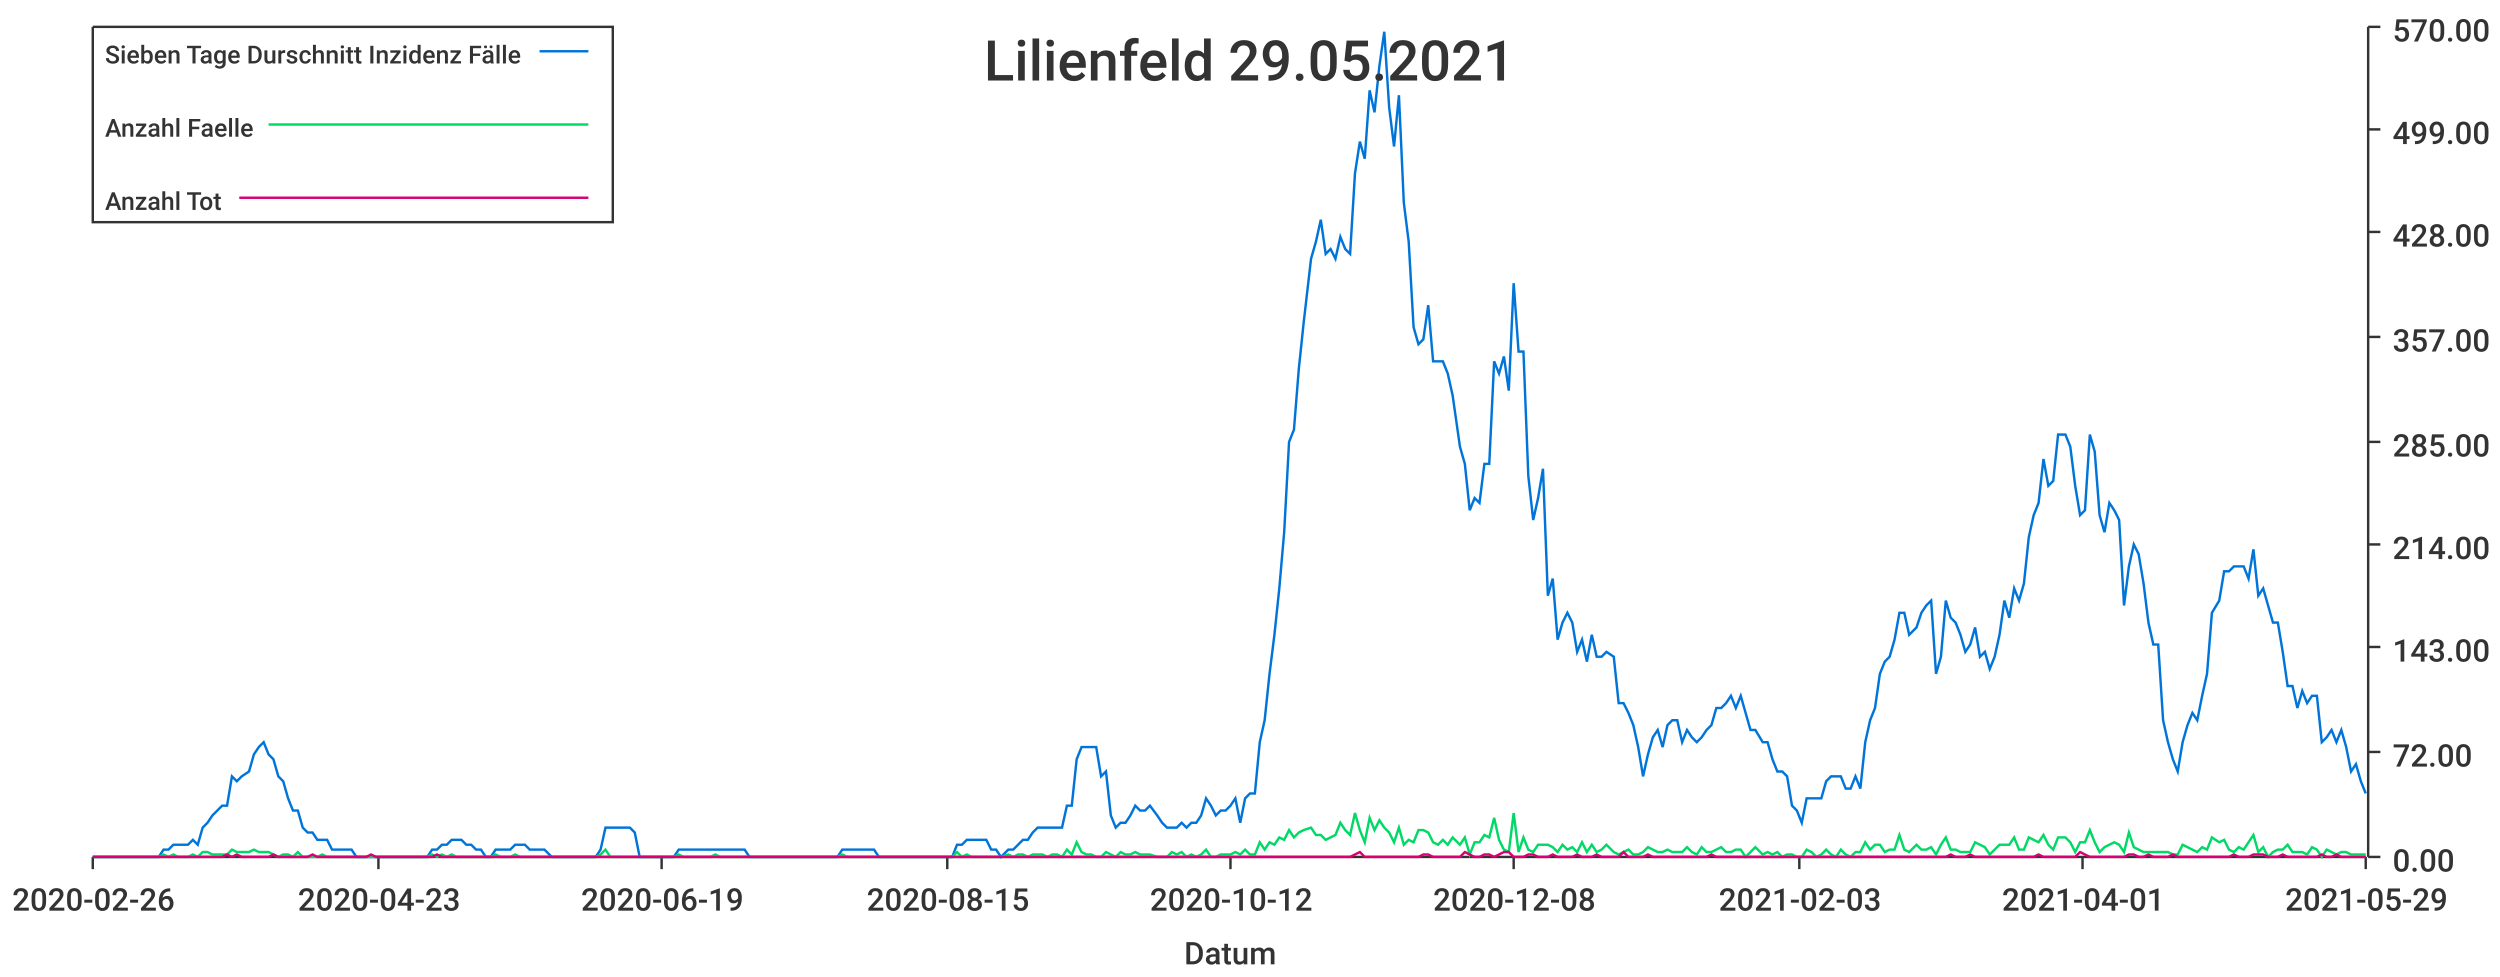
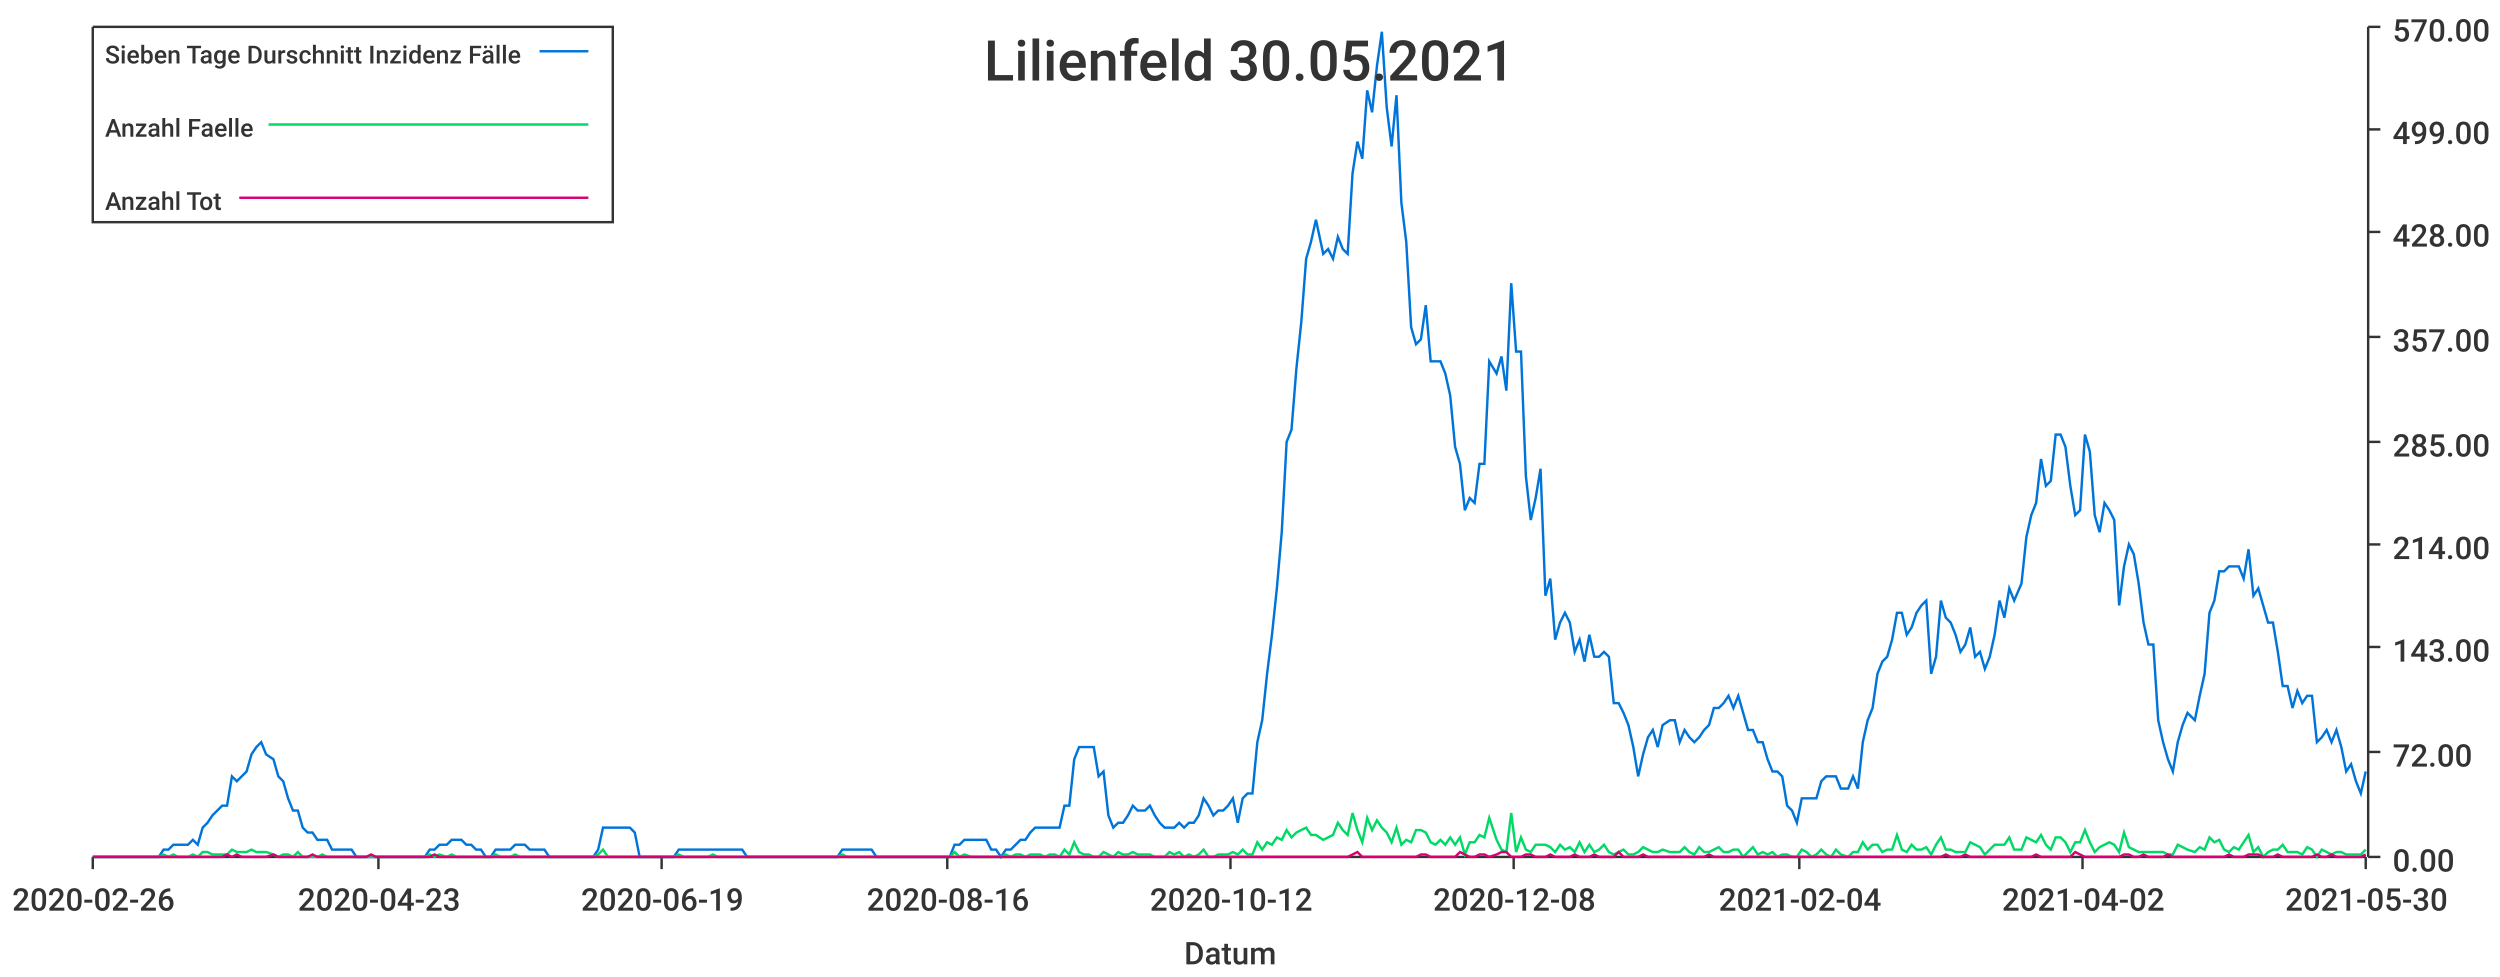
<svg xmlns="http://www.w3.org/2000/svg" width="1024" height="400">\n<path d="M 0 0 L 1024 0 L 1024 400 L 0 400 L 0 0" style="stroke-width:0;stroke:rgba(255,255,255,1.0);fill:rgba(255,255,255,1.0)" />
  <path d="M 38 11 L 969 11 L 969 351 L 38 351 L 38 11" style="stroke-width:0;stroke:rgba(255,255,255,1.0);fill:rgba(255,255,255,1.0)" />
  <path d="M 38 351 L 969 351" style="stroke-width:1;stroke:rgba(51,51,51,1.0);fill:none" />
  <path d="M 38 351 L 38 356" style="stroke-width:1;stroke:rgba(51,51,51,1.0);fill:none" />
  <text x="5" y="373" style="stroke-width:0;stroke:none;fill:rgba(51,51,51,1.0);font-size:12.8px;font-family:'Roboto Medium',sans-serif">2020-02-26</text>
  <path d="M 155 351 L 155 356" style="stroke-width:1;stroke:rgba(51,51,51,1.0);fill:none" />
  <text x="122" y="373" style="stroke-width:0;stroke:none;fill:rgba(51,51,51,1.0);font-size:12.8px;font-family:'Roboto Medium',sans-serif">2020-04-23</text>
  <path d="M 271 351 L 271 356" style="stroke-width:1;stroke:rgba(51,51,51,1.0);fill:none" />
  <text x="238" y="373" style="stroke-width:0;stroke:none;fill:rgba(51,51,51,1.0);font-size:12.8px;font-family:'Roboto Medium',sans-serif">2020-06-19</text>
  <path d="M 388 351 L 388 356" style="stroke-width:1;stroke:rgba(51,51,51,1.0);fill:none" />
-   <text x="355" y="373" style="stroke-width:0;stroke:none;fill:rgba(51,51,51,1.0);font-size:12.8px;font-family:'Roboto Medium',sans-serif">2020-08-15</text>
+   <text x="355" y="373" style="stroke-width:0;stroke:none;fill:rgba(51,51,51,1.0);font-size:12.8px;font-family:'Roboto Medium',sans-serif">2020-08-16</text>
  <path d="M 504 351 L 504 356" style="stroke-width:1;stroke:rgba(51,51,51,1.0);fill:none" />
  <text x="471" y="373" style="stroke-width:0;stroke:none;fill:rgba(51,51,51,1.0);font-size:12.8px;font-family:'Roboto Medium',sans-serif">2020-10-12</text>
  <path d="M 620 351 L 620 356" style="stroke-width:1;stroke:rgba(51,51,51,1.0);fill:none" />
  <text x="587" y="373" style="stroke-width:0;stroke:none;fill:rgba(51,51,51,1.0);font-size:12.8px;font-family:'Roboto Medium',sans-serif">2020-12-08</text>
  <path d="M 737 351 L 737 356" style="stroke-width:1;stroke:rgba(51,51,51,1.0);fill:none" />
-   <text x="704" y="373" style="stroke-width:0;stroke:none;fill:rgba(51,51,51,1.0);font-size:12.8px;font-family:'Roboto Medium',sans-serif">2021-02-03</text>
+   <text x="704" y="373" style="stroke-width:0;stroke:none;fill:rgba(51,51,51,1.0);font-size:12.8px;font-family:'Roboto Medium',sans-serif">2021-02-04</text>
  <path d="M 853 351 L 853 356" style="stroke-width:1;stroke:rgba(51,51,51,1.0);fill:none" />
-   <text x="820" y="373" style="stroke-width:0;stroke:none;fill:rgba(51,51,51,1.0);font-size:12.8px;font-family:'Roboto Medium',sans-serif">2021-04-01</text>
+   <text x="820" y="373" style="stroke-width:0;stroke:none;fill:rgba(51,51,51,1.0);font-size:12.8px;font-family:'Roboto Medium',sans-serif">2021-04-02</text>
  <path d="M 969 351 L 969 356" style="stroke-width:1;stroke:rgba(51,51,51,1.0);fill:none" />
-   <text x="936" y="373" style="stroke-width:0;stroke:none;fill:rgba(51,51,51,1.0);font-size:12.8px;font-family:'Roboto Medium',sans-serif">2021-05-29</text>
+   <text x="936" y="373" style="stroke-width:0;stroke:none;fill:rgba(51,51,51,1.0);font-size:12.8px;font-family:'Roboto Medium',sans-serif">2021-05-30</text>
  <text x="485" y="395" style="stroke-width:0;stroke:none;fill:rgba(51,51,51,1.0);font-size:12.8px;font-family:'Roboto Medium',sans-serif">Datum</text>
  <path d="M 970 351 L 970 11" style="stroke-width:1;stroke:rgba(51,51,51,1.0);fill:none" />
  <path d="M 970 351 L 975 351" style="stroke-width:1;stroke:rgba(51,51,51,1.0);fill:none" />
  <text x="980" y="357" style="stroke-width:0;stroke:none;fill:rgba(51,51,51,1.0);font-size:12.8px;font-family:'Roboto Medium',sans-serif">0.00</text>
  <path d="M 970 308 L 975 308" style="stroke-width:1;stroke:rgba(51,51,51,1.0);fill:none" />
  <text x="980" y="314" style="stroke-width:0;stroke:none;fill:rgba(51,51,51,1.0);font-size:12.8px;font-family:'Roboto Medium',sans-serif">72.00</text>
  <path d="M 970 265 L 975 265" style="stroke-width:1;stroke:rgba(51,51,51,1.0);fill:none" />
  <text x="980" y="271" style="stroke-width:0;stroke:none;fill:rgba(51,51,51,1.0);font-size:12.8px;font-family:'Roboto Medium',sans-serif">143.00</text>
  <path d="M 970 223 L 975 223" style="stroke-width:1;stroke:rgba(51,51,51,1.0);fill:none" />
  <text x="980" y="229" style="stroke-width:0;stroke:none;fill:rgba(51,51,51,1.0);font-size:12.8px;font-family:'Roboto Medium',sans-serif">214.00</text>
  <path d="M 970 181 L 975 181" style="stroke-width:1;stroke:rgba(51,51,51,1.0);fill:none" />
  <text x="980" y="187" style="stroke-width:0;stroke:none;fill:rgba(51,51,51,1.0);font-size:12.8px;font-family:'Roboto Medium',sans-serif">285.00</text>
  <path d="M 970 138 L 975 138" style="stroke-width:1;stroke:rgba(51,51,51,1.0);fill:none" />
  <text x="980" y="144" style="stroke-width:0;stroke:none;fill:rgba(51,51,51,1.0);font-size:12.8px;font-family:'Roboto Medium',sans-serif">357.00</text>
  <path d="M 970 95 L 975 95" style="stroke-width:1;stroke:rgba(51,51,51,1.0);fill:none" />
  <text x="980" y="101" style="stroke-width:0;stroke:none;fill:rgba(51,51,51,1.0);font-size:12.8px;font-family:'Roboto Medium',sans-serif">428.00</text>
  <path d="M 970 53 L 975 53" style="stroke-width:1;stroke:rgba(51,51,51,1.0);fill:none" />
  <text x="980" y="59" style="stroke-width:0;stroke:none;fill:rgba(51,51,51,1.0);font-size:12.8px;font-family:'Roboto Medium',sans-serif">499.00</text>
  <path d="M 970 11 L 975 11" style="stroke-width:1;stroke:rgba(51,51,51,1.0);fill:none" />
  <text x="980" y="17" style="stroke-width:0;stroke:none;fill:rgba(51,51,51,1.0);font-size:12.8px;font-family:'Roboto Medium',sans-serif">570.00</text>
-   <path d="M 38 351 L 41 351 L 43 351 L 45 351 L 47 351 L 49 351 L 51 351 L 53 351 L 55 351 L 57 351 L 59 351 L 61 351 L 63 351 L 65 351 L 67 348 L 69 348 L 71 346 L 73 346 L 75 346 L 77 346 L 79 344 L 81 346 L 83 339 L 85 337 L 87 334 L 89 332 L 91 330 L 93 330 L 95 318 L 97 320 L 99 318 L 102 316 L 104 309 L 106 306 L 108 304 L 110 309 L 112 311 L 114 318 L 116 320 L 118 327 L 120 332 L 122 332 L 124 339 L 126 341 L 128 341 L 130 344 L 132 344 L 134 344 L 136 348 L 138 348 L 140 348 L 142 348 L 144 348 L 146 351 L 148 351 L 150 351 L 152 351 L 154 351 L 156 351 L 158 351 L 160 351 L 162 351 L 165 351 L 167 351 L 169 351 L 171 351 L 173 351 L 175 351 L 177 348 L 179 348 L 181 346 L 183 346 L 185 344 L 187 344 L 189 344 L 191 346 L 193 346 L 195 348 L 197 348 L 199 351 L 201 351 L 203 348 L 205 348 L 207 348 L 209 348 L 211 346 L 213 346 L 215 346 L 217 348 L 219 348 L 221 348 L 223 348 L 226 351 L 228 351 L 230 351 L 232 351 L 234 351 L 236 351 L 238 351 L 240 351 L 242 351 L 244 351 L 246 348 L 248 339 L 250 339 L 252 339 L 254 339 L 256 339 L 258 339 L 260 341 L 262 351 L 264 351 L 266 351 L 268 351 L 270 351 L 272 351 L 274 351 L 276 351 L 278 348 L 280 348 L 282 348 L 284 348 L 286 348 L 289 348 L 291 348 L 293 348 L 295 348 L 297 348 L 299 348 L 301 348 L 303 348 L 305 348 L 307 351 L 309 351 L 311 351 L 313 351 L 315 351 L 317 351 L 319 351 L 321 351 L 323 351 L 325 351 L 327 351 L 329 351 L 331 351 L 333 351 L 335 351 L 337 351 L 339 351 L 341 351 L 343 351 L 345 348 L 347 348 L 350 348 L 352 348 L 354 348 L 356 348 L 358 348 L 360 351 L 362 351 L 364 351 L 366 351 L 368 351 L 370 351 L 372 351 L 374 351 L 376 351 L 378 351 L 380 351 L 382 351 L 384 351 L 386 351 L 388 351 L 390 351 L 392 346 L 394 346 L 396 344 L 398 344 L 400 344 L 402 344 L 404 344 L 406 348 L 408 348 L 410 351 L 413 348 L 415 348 L 417 346 L 419 344 L 421 344 L 423 341 L 425 339 L 427 339 L 429 339 L 431 339 L 433 339 L 435 339 L 437 330 L 439 330 L 441 311 L 443 306 L 445 306 L 447 306 L 449 306 L 451 318 L 453 316 L 455 334 L 457 339 L 459 337 L 461 337 L 463 334 L 465 330 L 467 332 L 469 332 L 471 330 L 474 334 L 476 337 L 478 339 L 480 339 L 482 339 L 484 337 L 486 339 L 488 337 L 490 337 L 492 334 L 494 327 L 496 330 L 498 334 L 500 332 L 502 332 L 504 330 L 506 327 L 508 337 L 510 327 L 512 325 L 514 325 L 516 304 L 518 295 L 520 276 L 522 260 L 524 241 L 526 218 L 528 181 L 530 176 L 532 151 L 534 132 L 537 106 L 539 99 L 541 90 L 543 104 L 545 102 L 547 106 L 549 97 L 551 102 L 553 104 L 555 71 L 557 58 L 559 65 L 561 37 L 563 46 L 565 27 L 567 13 L 569 44 L 571 60 L 573 39 L 575 83 L 577 99 L 579 134 L 581 141 L 583 139 L 585 125 L 587 148 L 589 148 L 591 148 L 593 153 L 595 162 L 598 183 L 600 190 L 602 209 L 604 204 L 606 206 L 608 190 L 610 190 L 612 148 L 614 153 L 616 146 L 618 160 L 620 116 L 622 144 L 624 144 L 626 195 L 628 213 L 630 204 L 632 192 L 634 244 L 636 237 L 638 262 L 640 255 L 642 251 L 644 255 L 646 267 L 648 262 L 650 271 L 652 260 L 654 269 L 656 269 L 658 267 L 661 269 L 663 288 L 665 288 L 667 292 L 669 297 L 671 306 L 673 318 L 675 309 L 677 302 L 679 299 L 681 306 L 683 297 L 685 295 L 687 295 L 689 304 L 691 299 L 693 302 L 695 304 L 697 302 L 699 299 L 701 297 L 703 290 L 705 290 L 707 288 L 709 285 L 711 290 L 713 285 L 715 292 L 717 299 L 719 299 L 722 304 L 724 304 L 726 311 L 728 316 L 730 316 L 732 318 L 734 330 L 736 332 L 738 337 L 740 327 L 742 327 L 744 327 L 746 327 L 748 320 L 750 318 L 752 318 L 754 318 L 756 323 L 758 323 L 760 318 L 762 323 L 764 304 L 766 295 L 768 290 L 770 276 L 772 271 L 774 269 L 776 262 L 778 251 L 780 251 L 782 260 L 785 257 L 787 251 L 789 248 L 791 246 L 793 276 L 795 269 L 797 246 L 799 253 L 801 255 L 803 260 L 805 267 L 807 264 L 809 257 L 811 269 L 813 267 L 815 274 L 817 269 L 819 260 L 821 246 L 823 253 L 825 241 L 827 246 L 829 239 L 831 220 L 833 211 L 835 206 L 837 188 L 839 199 L 841 197 L 843 178 L 846 178 L 848 183 L 850 199 L 852 211 L 854 209 L 856 178 L 858 185 L 860 211 L 862 218 L 864 206 L 866 209 L 868 213 L 870 248 L 872 232 L 874 223 L 876 227 L 878 239 L 880 255 L 882 264 L 884 264 L 886 295 L 888 304 L 890 311 L 892 316 L 894 304 L 896 297 L 898 292 L 900 295 L 902 285 L 904 276 L 906 251 L 909 246 L 911 234 L 913 234 L 915 232 L 917 232 L 919 232 L 921 237 L 923 225 L 925 244 L 927 241 L 929 248 L 931 255 L 933 255 L 935 267 L 937 281 L 939 281 L 941 290 L 943 283 L 945 288 L 947 285 L 949 285 L 951 304 L 953 302 L 955 299 L 957 304 L 959 299 L 961 306 L 963 316 L 965 313 L 967 320 L 969 325" style="stroke-width:1;stroke:rgba(0,116,217,1.0);fill:none" />
-   <path d="M 38 351 L 41 351 L 43 351 L 45 351 L 47 351 L 49 351 L 51 351 L 53 351 L 55 351 L 57 351 L 59 351 L 61 351 L 63 351 L 65 351 L 67 350 L 69 351 L 71 350 L 73 351 L 75 351 L 77 351 L 79 350 L 81 351 L 83 349 L 85 349 L 87 350 L 89 350 L 91 350 L 93 350 L 95 348 L 97 349 L 99 349 L 102 349 L 104 348 L 106 349 L 108 349 L 110 349 L 112 350 L 114 351 L 116 350 L 118 350 L 120 351 L 122 349 L 124 351 L 126 351 L 128 351 L 130 351 L 132 350 L 134 351 L 136 351 L 138 351 L 140 351 L 142 351 L 144 351 L 146 351 L 148 351 L 150 351 L 152 351 L 154 351 L 156 351 L 158 351 L 160 351 L 162 351 L 165 351 L 167 351 L 169 351 L 171 351 L 173 351 L 175 351 L 177 350 L 179 351 L 181 350 L 183 351 L 185 350 L 187 351 L 189 351 L 191 351 L 193 351 L 195 351 L 197 351 L 199 351 L 201 351 L 203 350 L 205 351 L 207 351 L 209 351 L 211 350 L 213 351 L 215 351 L 217 351 L 219 351 L 221 351 L 223 351 L 226 351 L 228 351 L 230 351 L 232 351 L 234 351 L 236 351 L 238 351 L 240 351 L 242 351 L 244 351 L 246 350 L 248 348 L 250 351 L 252 351 L 254 351 L 256 351 L 258 351 L 260 351 L 262 351 L 264 351 L 266 351 L 268 351 L 270 351 L 272 351 L 274 351 L 276 351 L 278 350 L 280 351 L 282 351 L 284 351 L 286 351 L 289 351 L 291 351 L 293 350 L 295 351 L 297 351 L 299 351 L 301 351 L 303 351 L 305 351 L 307 351 L 309 351 L 311 351 L 313 351 L 315 351 L 317 351 L 319 351 L 321 351 L 323 351 L 325 351 L 327 351 L 329 351 L 331 351 L 333 351 L 335 351 L 337 351 L 339 351 L 341 351 L 343 351 L 345 350 L 347 351 L 350 351 L 352 351 L 354 351 L 356 351 L 358 351 L 360 351 L 362 351 L 364 351 L 366 351 L 368 351 L 370 351 L 372 351 L 374 351 L 376 351 L 378 351 L 380 351 L 382 351 L 384 351 L 386 351 L 388 351 L 390 351 L 392 349 L 394 351 L 396 350 L 398 351 L 400 351 L 402 351 L 404 351 L 406 351 L 408 351 L 410 351 L 413 350 L 415 351 L 417 350 L 419 350 L 421 351 L 423 350 L 425 350 L 427 350 L 429 351 L 431 350 L 433 350 L 435 351 L 437 348 L 439 350 L 441 345 L 443 349 L 445 350 L 447 350 L 449 351 L 451 351 L 453 349 L 455 350 L 457 351 L 459 349 L 461 350 L 463 350 L 465 349 L 467 350 L 469 350 L 471 350 L 474 351 L 476 351 L 478 351 L 480 349 L 482 350 L 484 349 L 486 351 L 488 350 L 490 351 L 492 350 L 494 348 L 496 351 L 498 351 L 500 350 L 502 350 L 504 350 L 506 349 L 508 350 L 510 348 L 512 350 L 514 350 L 516 345 L 518 348 L 520 345 L 522 346 L 524 343 L 526 344 L 528 340 L 530 343 L 532 341 L 534 340 L 537 339 L 539 342 L 541 342 L 543 344 L 545 343 L 547 342 L 549 337 L 551 340 L 553 342 L 555 333 L 557 340 L 559 345 L 561 335 L 563 340 L 565 336 L 567 339 L 569 341 L 571 345 L 573 339 L 575 346 L 577 344 L 579 345 L 581 340 L 583 340 L 585 341 L 587 345 L 589 346 L 591 344 L 593 346 L 595 343 L 598 346 L 600 343 L 602 350 L 604 345 L 606 345 L 608 342 L 610 343 L 612 335 L 614 344 L 616 348 L 618 349 L 620 333 L 622 349 L 624 343 L 626 348 L 628 349 L 630 346 L 632 346 L 634 346 L 636 347 L 638 349 L 640 346 L 642 348 L 644 347 L 646 349 L 648 345 L 650 349 L 652 346 L 654 349 L 656 348 L 658 346 L 661 349 L 663 350 L 665 349 L 667 348 L 669 350 L 671 350 L 673 349 L 675 347 L 677 348 L 679 349 L 681 349 L 683 348 L 685 349 L 687 349 L 689 349 L 691 347 L 693 349 L 695 350 L 697 347 L 699 349 L 701 349 L 703 348 L 705 347 L 707 349 L 709 349 L 711 348 L 713 348 L 715 351 L 717 349 L 719 347 L 722 350 L 724 349 L 726 350 L 728 349 L 730 351 L 732 350 L 734 350 L 736 351 L 738 351 L 740 348 L 742 349 L 744 351 L 746 350 L 748 348 L 750 350 L 752 351 L 754 348 L 756 350 L 758 351 L 760 349 L 762 349 L 764 345 L 766 348 L 768 346 L 770 346 L 772 349 L 774 348 L 776 348 L 778 342 L 780 348 L 782 349 L 785 346 L 787 348 L 789 348 L 791 347 L 793 350 L 795 346 L 797 343 L 799 348 L 801 348 L 803 349 L 805 349 L 807 349 L 809 345 L 811 346 L 813 347 L 815 350 L 817 348 L 819 346 L 821 346 L 823 346 L 825 343 L 827 348 L 829 348 L 831 343 L 833 344 L 835 345 L 837 342 L 839 346 L 841 348 L 843 343 L 846 343 L 848 345 L 850 349 L 852 345 L 854 345 L 856 340 L 858 345 L 860 349 L 862 347 L 864 346 L 866 345 L 868 346 L 870 349 L 872 341 L 874 347 L 876 348 L 878 349 L 880 349 L 882 349 L 884 349 L 886 349 L 888 349 L 890 350 L 892 350 L 894 346 L 896 347 L 898 348 L 900 349 L 902 347 L 904 348 L 906 343 L 909 345 L 911 344 L 913 348 L 915 349 L 917 347 L 919 348 L 921 345 L 923 342 L 925 349 L 927 347 L 929 351 L 931 349 L 933 348 L 935 348 L 937 346 L 939 349 L 941 349 L 943 349 L 945 350 L 947 347 L 949 348 L 951 351 L 953 348 L 955 349 L 957 350 L 959 349 L 961 349 L 963 350 L 965 350 L 967 350 L 969 350" style="stroke-width:1;stroke:rgba(0,217,101,1.0);fill:none" />
-   <path d="M 38 351 L 41 351 L 43 351 L 45 351 L 47 351 L 49 351 L 51 351 L 53 351 L 55 351 L 57 351 L 59 351 L 61 351 L 63 351 L 65 351 L 67 351 L 69 351 L 71 351 L 73 351 L 75 351 L 77 351 L 79 351 L 81 351 L 83 351 L 85 351 L 87 351 L 89 351 L 91 351 L 93 350 L 95 351 L 97 350 L 99 351 L 102 351 L 104 351 L 106 351 L 108 351 L 110 351 L 112 350 L 114 351 L 116 351 L 118 351 L 120 351 L 122 351 L 124 351 L 126 351 L 128 350 L 130 351 L 132 351 L 134 351 L 136 351 L 138 351 L 140 351 L 142 351 L 144 351 L 146 351 L 148 351 L 150 351 L 152 350 L 154 351 L 156 351 L 158 351 L 160 351 L 162 351 L 165 351 L 167 351 L 169 351 L 171 351 L 173 351 L 175 351 L 177 351 L 179 350 L 181 351 L 183 351 L 185 351 L 187 351 L 189 351 L 191 351 L 193 351 L 195 351 L 197 351 L 199 351 L 201 351 L 203 351 L 205 351 L 207 351 L 209 351 L 211 351 L 213 351 L 215 351 L 217 351 L 219 351 L 221 351 L 223 351 L 226 351 L 228 351 L 230 351 L 232 351 L 234 351 L 236 351 L 238 351 L 240 351 L 242 351 L 244 351 L 246 351 L 248 351 L 250 351 L 252 351 L 254 351 L 256 351 L 258 351 L 260 351 L 262 351 L 264 351 L 266 351 L 268 351 L 270 351 L 272 351 L 274 351 L 276 351 L 278 351 L 280 351 L 282 351 L 284 351 L 286 351 L 289 351 L 291 351 L 293 351 L 295 351 L 297 351 L 299 351 L 301 351 L 303 351 L 305 351 L 307 351 L 309 351 L 311 351 L 313 351 L 315 351 L 317 351 L 319 351 L 321 351 L 323 351 L 325 351 L 327 351 L 329 351 L 331 351 L 333 351 L 335 351 L 337 351 L 339 351 L 341 351 L 343 351 L 345 351 L 347 351 L 350 351 L 352 351 L 354 351 L 356 351 L 358 351 L 360 351 L 362 351 L 364 351 L 366 351 L 368 351 L 370 351 L 372 351 L 374 351 L 376 351 L 378 351 L 380 351 L 382 351 L 384 351 L 386 351 L 388 351 L 390 351 L 392 351 L 394 351 L 396 351 L 398 351 L 400 351 L 402 351 L 404 351 L 406 351 L 408 351 L 410 351 L 413 351 L 415 351 L 417 351 L 419 351 L 421 351 L 423 351 L 425 351 L 427 351 L 429 351 L 431 351 L 433 351 L 435 351 L 437 351 L 439 351 L 441 351 L 443 351 L 445 351 L 447 351 L 449 351 L 451 351 L 453 351 L 455 351 L 457 351 L 459 351 L 461 351 L 463 351 L 465 351 L 467 351 L 469 351 L 471 351 L 474 351 L 476 351 L 478 351 L 480 351 L 482 351 L 484 351 L 486 351 L 488 351 L 490 351 L 492 351 L 494 351 L 496 351 L 498 351 L 500 351 L 502 351 L 504 351 L 506 351 L 508 351 L 510 351 L 512 351 L 514 351 L 516 351 L 518 351 L 520 351 L 522 351 L 524 351 L 526 351 L 528 351 L 530 351 L 532 351 L 534 351 L 537 351 L 539 351 L 541 351 L 543 351 L 545 351 L 547 351 L 549 351 L 551 351 L 553 351 L 555 350 L 557 349 L 559 351 L 561 351 L 563 351 L 565 351 L 567 351 L 569 351 L 571 351 L 573 351 L 575 351 L 577 351 L 579 351 L 581 351 L 583 350 L 585 350 L 587 351 L 589 351 L 591 351 L 593 351 L 595 351 L 598 351 L 600 349 L 602 350 L 604 351 L 606 351 L 608 350 L 610 350 L 612 351 L 614 350 L 616 349 L 618 349 L 620 351 L 622 351 L 624 351 L 626 350 L 628 350 L 630 351 L 632 351 L 634 351 L 636 350 L 638 351 L 640 351 L 642 351 L 644 351 L 646 350 L 648 351 L 650 351 L 652 351 L 654 350 L 656 351 L 658 351 L 661 351 L 663 351 L 665 349 L 667 351 L 669 351 L 671 351 L 673 351 L 675 350 L 677 351 L 679 351 L 681 351 L 683 351 L 685 351 L 687 351 L 689 351 L 691 351 L 693 351 L 695 351 L 697 351 L 699 351 L 701 350 L 703 351 L 705 351 L 707 351 L 709 351 L 711 351 L 713 351 L 715 351 L 717 351 L 719 351 L 722 351 L 724 351 L 726 351 L 728 351 L 730 351 L 732 351 L 734 351 L 736 351 L 738 351 L 740 351 L 742 351 L 744 351 L 746 351 L 748 351 L 750 351 L 752 351 L 754 351 L 756 351 L 758 351 L 760 351 L 762 351 L 764 351 L 766 351 L 768 351 L 770 351 L 772 351 L 774 351 L 776 351 L 778 351 L 780 351 L 782 351 L 785 351 L 787 351 L 789 351 L 791 351 L 793 351 L 795 351 L 797 351 L 799 350 L 801 351 L 803 351 L 805 351 L 807 350 L 809 351 L 811 351 L 813 351 L 815 351 L 817 351 L 819 351 L 821 351 L 823 351 L 825 351 L 827 351 L 829 351 L 831 351 L 833 351 L 835 350 L 837 351 L 839 351 L 841 351 L 843 351 L 846 351 L 848 351 L 850 351 L 852 349 L 854 350 L 856 351 L 858 351 L 860 351 L 862 351 L 864 351 L 866 351 L 868 351 L 870 351 L 872 350 L 874 350 L 876 351 L 878 351 L 880 350 L 882 351 L 884 351 L 886 351 L 888 351 L 890 350 L 892 351 L 894 351 L 896 351 L 898 351 L 900 351 L 902 351 L 904 351 L 906 351 L 909 351 L 911 351 L 913 351 L 915 350 L 917 351 L 919 351 L 921 351 L 923 350 L 925 350 L 927 350 L 929 351 L 931 351 L 933 351 L 935 350 L 937 351 L 939 351 L 941 351 L 943 351 L 945 351 L 947 351 L 949 351 L 951 350 L 953 351 L 955 351 L 957 350 L 959 351 L 961 351 L 963 351 L 965 351 L 967 351 L 969 351" style="stroke-width:1;stroke:rgba(217,0,116,1.0);fill:none" />
-   <text x="403" y="33" style="stroke-width:0;stroke:none;fill:rgba(51,51,51,1.0);font-size:23.0px;font-family:'Roboto Medium',sans-serif">Lilienfeld 29.05.2021</text>
+   <path d="M 38 351 L 41 351 L 43 351 L 45 351 L 47 351 L 49 351 L 51 351 L 53 351 L 55 351 L 57 351 L 59 351 L 61 351 L 63 351 L 65 351 L 67 348 L 69 348 L 71 346 L 73 346 L 75 346 L 77 346 L 79 344 L 81 346 L 83 339 L 85 337 L 87 334 L 89 332 L 91 330 L 93 330 L 95 318 L 97 320 L 99 318 L 101 316 L 103 309 L 105 306 L 107 304 L 109 309 L 112 311 L 114 318 L 116 320 L 118 327 L 120 332 L 122 332 L 124 339 L 126 341 L 128 341 L 130 344 L 132 344 L 134 344 L 136 348 L 138 348 L 140 348 L 142 348 L 144 348 L 146 351 L 148 351 L 150 351 L 152 351 L 154 351 L 156 351 L 158 351 L 160 351 L 162 351 L 164 351 L 166 351 L 168 351 L 170 351 L 172 351 L 174 351 L 176 348 L 178 348 L 180 346 L 183 346 L 185 344 L 187 344 L 189 344 L 191 346 L 193 346 L 195 348 L 197 348 L 199 351 L 201 351 L 203 348 L 205 348 L 207 348 L 209 348 L 211 346 L 213 346 L 215 346 L 217 348 L 219 348 L 221 348 L 223 348 L 225 351 L 227 351 L 229 351 L 231 351 L 233 351 L 235 351 L 237 351 L 239 351 L 241 351 L 243 351 L 245 348 L 247 339 L 249 339 L 251 339 L 254 339 L 256 339 L 258 339 L 260 341 L 262 351 L 264 351 L 266 351 L 268 351 L 270 351 L 272 351 L 274 351 L 276 351 L 278 348 L 280 348 L 282 348 L 284 348 L 286 348 L 288 348 L 290 348 L 292 348 L 294 348 L 296 348 L 298 348 L 300 348 L 302 348 L 304 348 L 306 351 L 308 351 L 310 351 L 312 351 L 314 351 L 316 351 L 318 351 L 320 351 L 322 351 L 324 351 L 327 351 L 329 351 L 331 351 L 333 351 L 335 351 L 337 351 L 339 351 L 341 351 L 343 351 L 345 348 L 347 348 L 349 348 L 351 348 L 353 348 L 355 348 L 357 348 L 359 351 L 361 351 L 363 351 L 365 351 L 367 351 L 369 351 L 371 351 L 373 351 L 375 351 L 377 351 L 379 351 L 381 351 L 383 351 L 385 351 L 387 351 L 389 351 L 391 346 L 393 346 L 395 344 L 398 344 L 400 344 L 402 344 L 404 344 L 406 348 L 408 348 L 410 351 L 412 348 L 414 348 L 416 346 L 418 344 L 420 344 L 422 341 L 424 339 L 426 339 L 428 339 L 430 339 L 432 339 L 434 339 L 436 330 L 438 330 L 440 311 L 442 306 L 444 306 L 446 306 L 448 306 L 450 318 L 452 316 L 454 334 L 456 339 L 458 337 L 460 337 L 462 334 L 464 330 L 466 332 L 469 332 L 471 330 L 473 334 L 475 337 L 477 339 L 479 339 L 481 339 L 483 337 L 485 339 L 487 337 L 489 337 L 491 334 L 493 327 L 495 330 L 497 334 L 499 332 L 501 332 L 503 330 L 505 327 L 507 337 L 509 327 L 511 325 L 513 325 L 515 304 L 517 295 L 519 276 L 521 260 L 523 241 L 525 218 L 527 181 L 529 176 L 531 151 L 533 132 L 535 106 L 537 99 L 539 90 L 542 104 L 544 102 L 546 106 L 548 97 L 550 102 L 552 104 L 554 71 L 556 58 L 558 65 L 560 37 L 562 46 L 564 27 L 566 13 L 568 44 L 570 60 L 572 39 L 574 83 L 576 99 L 578 134 L 580 141 L 582 139 L 584 125 L 586 148 L 588 148 L 590 148 L 592 153 L 594 162 L 596 183 L 598 190 L 600 209 L 602 204 L 604 206 L 606 190 L 608 190 L 610 148 L 613 153 L 615 146 L 617 160 L 619 116 L 621 144 L 623 144 L 625 195 L 627 213 L 629 204 L 631 192 L 633 244 L 635 237 L 637 262 L 639 255 L 641 251 L 643 255 L 645 267 L 647 262 L 649 271 L 651 260 L 653 269 L 655 269 L 657 267 L 659 269 L 661 288 L 663 288 L 665 292 L 667 297 L 669 306 L 671 318 L 673 309 L 675 302 L 677 299 L 679 306 L 681 297 L 684 295 L 686 295 L 688 304 L 690 299 L 692 302 L 694 304 L 696 302 L 698 299 L 700 297 L 702 290 L 704 290 L 706 288 L 708 285 L 710 290 L 712 285 L 714 292 L 716 299 L 718 299 L 720 304 L 722 304 L 724 311 L 726 316 L 728 316 L 730 318 L 732 330 L 734 332 L 736 337 L 738 327 L 740 327 L 742 327 L 744 327 L 746 320 L 748 318 L 750 318 L 752 318 L 754 323 L 757 323 L 759 318 L 761 323 L 763 304 L 765 295 L 767 290 L 769 276 L 771 271 L 773 269 L 775 262 L 777 251 L 779 251 L 781 260 L 783 257 L 785 251 L 787 248 L 789 246 L 791 276 L 793 269 L 795 246 L 797 253 L 799 255 L 801 260 L 803 267 L 805 264 L 807 257 L 809 269 L 811 267 L 813 274 L 815 269 L 817 260 L 819 246 L 821 253 L 823 241 L 825 246 L 828 239 L 830 220 L 832 211 L 834 206 L 836 188 L 838 199 L 840 197 L 842 178 L 844 178 L 846 183 L 848 199 L 850 211 L 852 209 L 854 178 L 856 185 L 858 211 L 860 218 L 862 206 L 864 209 L 866 213 L 868 248 L 870 232 L 872 223 L 874 227 L 876 239 L 878 255 L 880 264 L 882 264 L 884 295 L 886 304 L 888 311 L 890 316 L 892 304 L 894 297 L 896 292 L 899 295 L 901 285 L 903 276 L 905 251 L 907 246 L 909 234 L 911 234 L 913 232 L 915 232 L 917 232 L 919 237 L 921 225 L 923 244 L 925 241 L 927 248 L 929 255 L 931 255 L 933 267 L 935 281 L 937 281 L 939 290 L 941 283 L 943 288 L 945 285 L 947 285 L 949 304 L 951 302 L 953 299 L 955 304 L 957 299 L 959 306 L 961 316 L 963 313 L 965 320 L 967 325 L 969 316" style="stroke-width:1;stroke:rgba(0,116,217,1.0);fill:none" />
+   <path d="M 38 351 L 41 351 L 43 351 L 45 351 L 47 351 L 49 351 L 51 351 L 53 351 L 55 351 L 57 351 L 59 351 L 61 351 L 63 351 L 65 351 L 67 350 L 69 351 L 71 350 L 73 351 L 75 351 L 77 351 L 79 350 L 81 351 L 83 349 L 85 349 L 87 350 L 89 350 L 91 350 L 93 350 L 95 348 L 97 349 L 99 349 L 101 349 L 103 348 L 105 349 L 107 349 L 109 349 L 112 350 L 114 351 L 116 350 L 118 350 L 120 351 L 122 349 L 124 351 L 126 351 L 128 351 L 130 351 L 132 350 L 134 351 L 136 351 L 138 351 L 140 351 L 142 351 L 144 351 L 146 351 L 148 351 L 150 351 L 152 351 L 154 351 L 156 351 L 158 351 L 160 351 L 162 351 L 164 351 L 166 351 L 168 351 L 170 351 L 172 351 L 174 351 L 176 350 L 178 351 L 180 350 L 183 351 L 185 350 L 187 351 L 189 351 L 191 351 L 193 351 L 195 351 L 197 351 L 199 351 L 201 351 L 203 350 L 205 351 L 207 351 L 209 351 L 211 350 L 213 351 L 215 351 L 217 351 L 219 351 L 221 351 L 223 351 L 225 351 L 227 351 L 229 351 L 231 351 L 233 351 L 235 351 L 237 351 L 239 351 L 241 351 L 243 351 L 245 350 L 247 348 L 249 351 L 251 351 L 254 351 L 256 351 L 258 351 L 260 351 L 262 351 L 264 351 L 266 351 L 268 351 L 270 351 L 272 351 L 274 351 L 276 351 L 278 350 L 280 351 L 282 351 L 284 351 L 286 351 L 288 351 L 290 351 L 292 350 L 294 351 L 296 351 L 298 351 L 300 351 L 302 351 L 304 351 L 306 351 L 308 351 L 310 351 L 312 351 L 314 351 L 316 351 L 318 351 L 320 351 L 322 351 L 324 351 L 327 351 L 329 351 L 331 351 L 333 351 L 335 351 L 337 351 L 339 351 L 341 351 L 343 351 L 345 350 L 347 351 L 349 351 L 351 351 L 353 351 L 355 351 L 357 351 L 359 351 L 361 351 L 363 351 L 365 351 L 367 351 L 369 351 L 371 351 L 373 351 L 375 351 L 377 351 L 379 351 L 381 351 L 383 351 L 385 351 L 387 351 L 389 351 L 391 349 L 393 351 L 395 350 L 398 351 L 400 351 L 402 351 L 404 351 L 406 351 L 408 351 L 410 351 L 412 350 L 414 351 L 416 350 L 418 350 L 420 351 L 422 350 L 424 350 L 426 350 L 428 351 L 430 350 L 432 350 L 434 351 L 436 348 L 438 350 L 440 345 L 442 349 L 444 350 L 446 350 L 448 351 L 450 351 L 452 349 L 454 350 L 456 351 L 458 349 L 460 350 L 462 350 L 464 349 L 466 350 L 469 350 L 471 350 L 473 351 L 475 351 L 477 351 L 479 349 L 481 350 L 483 349 L 485 351 L 487 350 L 489 351 L 491 350 L 493 348 L 495 351 L 497 351 L 499 350 L 501 350 L 503 350 L 505 349 L 507 350 L 509 348 L 511 350 L 513 350 L 515 345 L 517 348 L 519 345 L 521 346 L 523 343 L 525 344 L 527 340 L 529 343 L 531 341 L 533 340 L 535 339 L 537 342 L 539 342 L 542 344 L 544 343 L 546 342 L 548 337 L 550 340 L 552 342 L 554 333 L 556 340 L 558 345 L 560 335 L 562 340 L 564 336 L 566 339 L 568 341 L 570 345 L 572 339 L 574 346 L 576 344 L 578 345 L 580 340 L 582 340 L 584 341 L 586 345 L 588 346 L 590 344 L 592 346 L 594 343 L 596 346 L 598 343 L 600 350 L 602 345 L 604 345 L 606 342 L 608 343 L 610 335 L 613 344 L 615 348 L 617 349 L 619 333 L 621 349 L 623 343 L 625 348 L 627 349 L 629 346 L 631 346 L 633 346 L 635 347 L 637 349 L 639 346 L 641 348 L 643 347 L 645 349 L 647 345 L 649 349 L 651 346 L 653 349 L 655 348 L 657 346 L 659 349 L 661 350 L 663 349 L 665 348 L 667 350 L 669 350 L 671 349 L 673 347 L 675 348 L 677 349 L 679 349 L 681 348 L 684 349 L 686 349 L 688 349 L 690 347 L 692 349 L 694 350 L 696 347 L 698 349 L 700 349 L 702 348 L 704 347 L 706 349 L 708 349 L 710 348 L 712 348 L 714 351 L 716 349 L 718 347 L 720 350 L 722 349 L 724 350 L 726 349 L 728 351 L 730 350 L 732 350 L 734 351 L 736 351 L 738 348 L 740 349 L 742 351 L 744 350 L 746 348 L 748 350 L 750 351 L 752 348 L 754 350 L 757 351 L 759 349 L 761 349 L 763 345 L 765 348 L 767 346 L 769 346 L 771 349 L 773 348 L 775 348 L 777 342 L 779 348 L 781 349 L 783 346 L 785 348 L 787 348 L 789 347 L 791 350 L 793 346 L 795 343 L 797 348 L 799 348 L 801 349 L 803 349 L 805 349 L 807 345 L 809 346 L 811 347 L 813 350 L 815 348 L 817 346 L 819 346 L 821 346 L 823 343 L 825 348 L 828 348 L 830 343 L 832 344 L 834 345 L 836 342 L 838 346 L 840 348 L 842 343 L 844 343 L 846 345 L 848 349 L 850 345 L 852 345 L 854 340 L 856 345 L 858 349 L 860 347 L 862 346 L 864 345 L 866 346 L 868 349 L 870 341 L 872 347 L 874 348 L 876 349 L 878 349 L 880 349 L 882 349 L 884 349 L 886 349 L 888 350 L 890 350 L 892 346 L 894 347 L 896 348 L 899 349 L 901 347 L 903 348 L 905 343 L 907 345 L 909 344 L 911 348 L 913 349 L 915 347 L 917 348 L 919 345 L 921 342 L 923 349 L 925 347 L 927 351 L 929 349 L 931 348 L 933 348 L 935 346 L 937 349 L 939 349 L 941 349 L 943 350 L 945 347 L 947 348 L 949 351 L 951 348 L 953 349 L 955 350 L 957 349 L 959 349 L 961 350 L 963 350 L 965 350 L 967 350 L 969 348" style="stroke-width:1;stroke:rgba(0,217,101,1.0);fill:none" />
+   <path d="M 38 351 L 41 351 L 43 351 L 45 351 L 47 351 L 49 351 L 51 351 L 53 351 L 55 351 L 57 351 L 59 351 L 61 351 L 63 351 L 65 351 L 67 351 L 69 351 L 71 351 L 73 351 L 75 351 L 77 351 L 79 351 L 81 351 L 83 351 L 85 351 L 87 351 L 89 351 L 91 351 L 93 350 L 95 351 L 97 350 L 99 351 L 101 351 L 103 351 L 105 351 L 107 351 L 109 351 L 112 350 L 114 351 L 116 351 L 118 351 L 120 351 L 122 351 L 124 351 L 126 351 L 128 350 L 130 351 L 132 351 L 134 351 L 136 351 L 138 351 L 140 351 L 142 351 L 144 351 L 146 351 L 148 351 L 150 351 L 152 350 L 154 351 L 156 351 L 158 351 L 160 351 L 162 351 L 164 351 L 166 351 L 168 351 L 170 351 L 172 351 L 174 351 L 176 351 L 178 350 L 180 351 L 183 351 L 185 351 L 187 351 L 189 351 L 191 351 L 193 351 L 195 351 L 197 351 L 199 351 L 201 351 L 203 351 L 205 351 L 207 351 L 209 351 L 211 351 L 213 351 L 215 351 L 217 351 L 219 351 L 221 351 L 223 351 L 225 351 L 227 351 L 229 351 L 231 351 L 233 351 L 235 351 L 237 351 L 239 351 L 241 351 L 243 351 L 245 351 L 247 351 L 249 351 L 251 351 L 254 351 L 256 351 L 258 351 L 260 351 L 262 351 L 264 351 L 266 351 L 268 351 L 270 351 L 272 351 L 274 351 L 276 351 L 278 351 L 280 351 L 282 351 L 284 351 L 286 351 L 288 351 L 290 351 L 292 351 L 294 351 L 296 351 L 298 351 L 300 351 L 302 351 L 304 351 L 306 351 L 308 351 L 310 351 L 312 351 L 314 351 L 316 351 L 318 351 L 320 351 L 322 351 L 324 351 L 327 351 L 329 351 L 331 351 L 333 351 L 335 351 L 337 351 L 339 351 L 341 351 L 343 351 L 345 351 L 347 351 L 349 351 L 351 351 L 353 351 L 355 351 L 357 351 L 359 351 L 361 351 L 363 351 L 365 351 L 367 351 L 369 351 L 371 351 L 373 351 L 375 351 L 377 351 L 379 351 L 381 351 L 383 351 L 385 351 L 387 351 L 389 351 L 391 351 L 393 351 L 395 351 L 398 351 L 400 351 L 402 351 L 404 351 L 406 351 L 408 351 L 410 351 L 412 351 L 414 351 L 416 351 L 418 351 L 420 351 L 422 351 L 424 351 L 426 351 L 428 351 L 430 351 L 432 351 L 434 351 L 436 351 L 438 351 L 440 351 L 442 351 L 444 351 L 446 351 L 448 351 L 450 351 L 452 351 L 454 351 L 456 351 L 458 351 L 460 351 L 462 351 L 464 351 L 466 351 L 469 351 L 471 351 L 473 351 L 475 351 L 477 351 L 479 351 L 481 351 L 483 351 L 485 351 L 487 351 L 489 351 L 491 351 L 493 351 L 495 351 L 497 351 L 499 351 L 501 351 L 503 351 L 505 351 L 507 351 L 509 351 L 511 351 L 513 351 L 515 351 L 517 351 L 519 351 L 521 351 L 523 351 L 525 351 L 527 351 L 529 351 L 531 351 L 533 351 L 535 351 L 537 351 L 539 351 L 542 351 L 544 351 L 546 351 L 548 351 L 550 351 L 552 351 L 554 350 L 556 349 L 558 351 L 560 351 L 562 351 L 564 351 L 566 351 L 568 351 L 570 351 L 572 351 L 574 351 L 576 351 L 578 351 L 580 351 L 582 350 L 584 350 L 586 351 L 588 351 L 590 351 L 592 351 L 594 351 L 596 351 L 598 349 L 600 350 L 602 351 L 604 351 L 606 350 L 608 350 L 610 351 L 613 350 L 615 349 L 617 349 L 619 351 L 621 351 L 623 351 L 625 350 L 627 350 L 629 351 L 631 351 L 633 351 L 635 350 L 637 351 L 639 351 L 641 351 L 643 351 L 645 350 L 647 351 L 649 351 L 651 351 L 653 350 L 655 351 L 657 351 L 659 351 L 661 351 L 663 349 L 665 351 L 667 351 L 669 351 L 671 351 L 673 350 L 675 351 L 677 351 L 679 351 L 681 351 L 684 351 L 686 351 L 688 351 L 690 351 L 692 351 L 694 351 L 696 351 L 698 351 L 700 350 L 702 351 L 704 351 L 706 351 L 708 351 L 710 351 L 712 351 L 714 351 L 716 351 L 718 351 L 720 351 L 722 351 L 724 351 L 726 351 L 728 351 L 730 351 L 732 351 L 734 351 L 736 351 L 738 351 L 740 351 L 742 351 L 744 351 L 746 351 L 748 351 L 750 351 L 752 351 L 754 351 L 757 351 L 759 351 L 761 351 L 763 351 L 765 351 L 767 351 L 769 351 L 771 351 L 773 351 L 775 351 L 777 351 L 779 351 L 781 351 L 783 351 L 785 351 L 787 351 L 789 351 L 791 351 L 793 351 L 795 351 L 797 350 L 799 351 L 801 351 L 803 351 L 805 350 L 807 351 L 809 351 L 811 351 L 813 351 L 815 351 L 817 351 L 819 351 L 821 351 L 823 351 L 825 351 L 828 351 L 830 351 L 832 351 L 834 350 L 836 351 L 838 351 L 840 351 L 842 351 L 844 351 L 846 351 L 848 351 L 850 349 L 852 350 L 854 351 L 856 351 L 858 351 L 860 351 L 862 351 L 864 351 L 866 351 L 868 351 L 870 350 L 872 350 L 874 351 L 876 351 L 878 350 L 880 351 L 882 351 L 884 351 L 886 351 L 888 350 L 890 351 L 892 351 L 894 351 L 896 351 L 899 351 L 901 351 L 903 351 L 905 351 L 907 351 L 909 351 L 911 351 L 913 350 L 915 351 L 917 351 L 919 351 L 921 350 L 923 350 L 925 350 L 927 351 L 929 351 L 931 351 L 933 350 L 935 351 L 937 351 L 939 351 L 941 351 L 943 351 L 945 351 L 947 351 L 949 350 L 951 351 L 953 351 L 955 350 L 957 351 L 959 351 L 961 351 L 963 351 L 965 351 L 967 351 L 969 350" style="stroke-width:1;stroke:rgba(217,0,116,1.0);fill:none" />
+   <text x="403" y="33" style="stroke-width:0;stroke:none;fill:rgba(51,51,51,1.0);font-size:23.0px;font-family:'Roboto Medium',sans-serif">Lilienfeld 30.05.2021</text>
  <path d="M 38 11 L 251 11 L 251 91 L 38 91 L 38 11" style="stroke-width:1;stroke:rgba(51,51,51,1.0);fill:rgba(255,255,255,1.0)" />
  <text x="43" y="26" style="stroke-width:0;stroke:none;fill:rgba(51,51,51,1.0);font-size:10.2px;font-family:'Roboto Medium',sans-serif">Sieben Tage Durschnitt Inzidenz Fälle</text>
  <path d="M 221 21 L 241 21" style="stroke-width:1;stroke:rgba(0,116,217,1.0);fill:none" />
  <text x="43" y="56" style="stroke-width:0;stroke:none;fill:rgba(51,51,51,1.0);font-size:10.2px;font-family:'Roboto Medium',sans-serif">Anzahl Faelle</text>
  <path d="M 110 51 L 241 51" style="stroke-width:1;stroke:rgba(0,217,101,1.0);fill:none" />
  <text x="43" y="86" style="stroke-width:0;stroke:none;fill:rgba(51,51,51,1.0);font-size:10.2px;font-family:'Roboto Medium',sans-serif">Anzahl Tot</text>
  <path d="M 98 81 L 241 81" style="stroke-width:1;stroke:rgba(217,0,116,1.0);fill:none" />
</svg>
